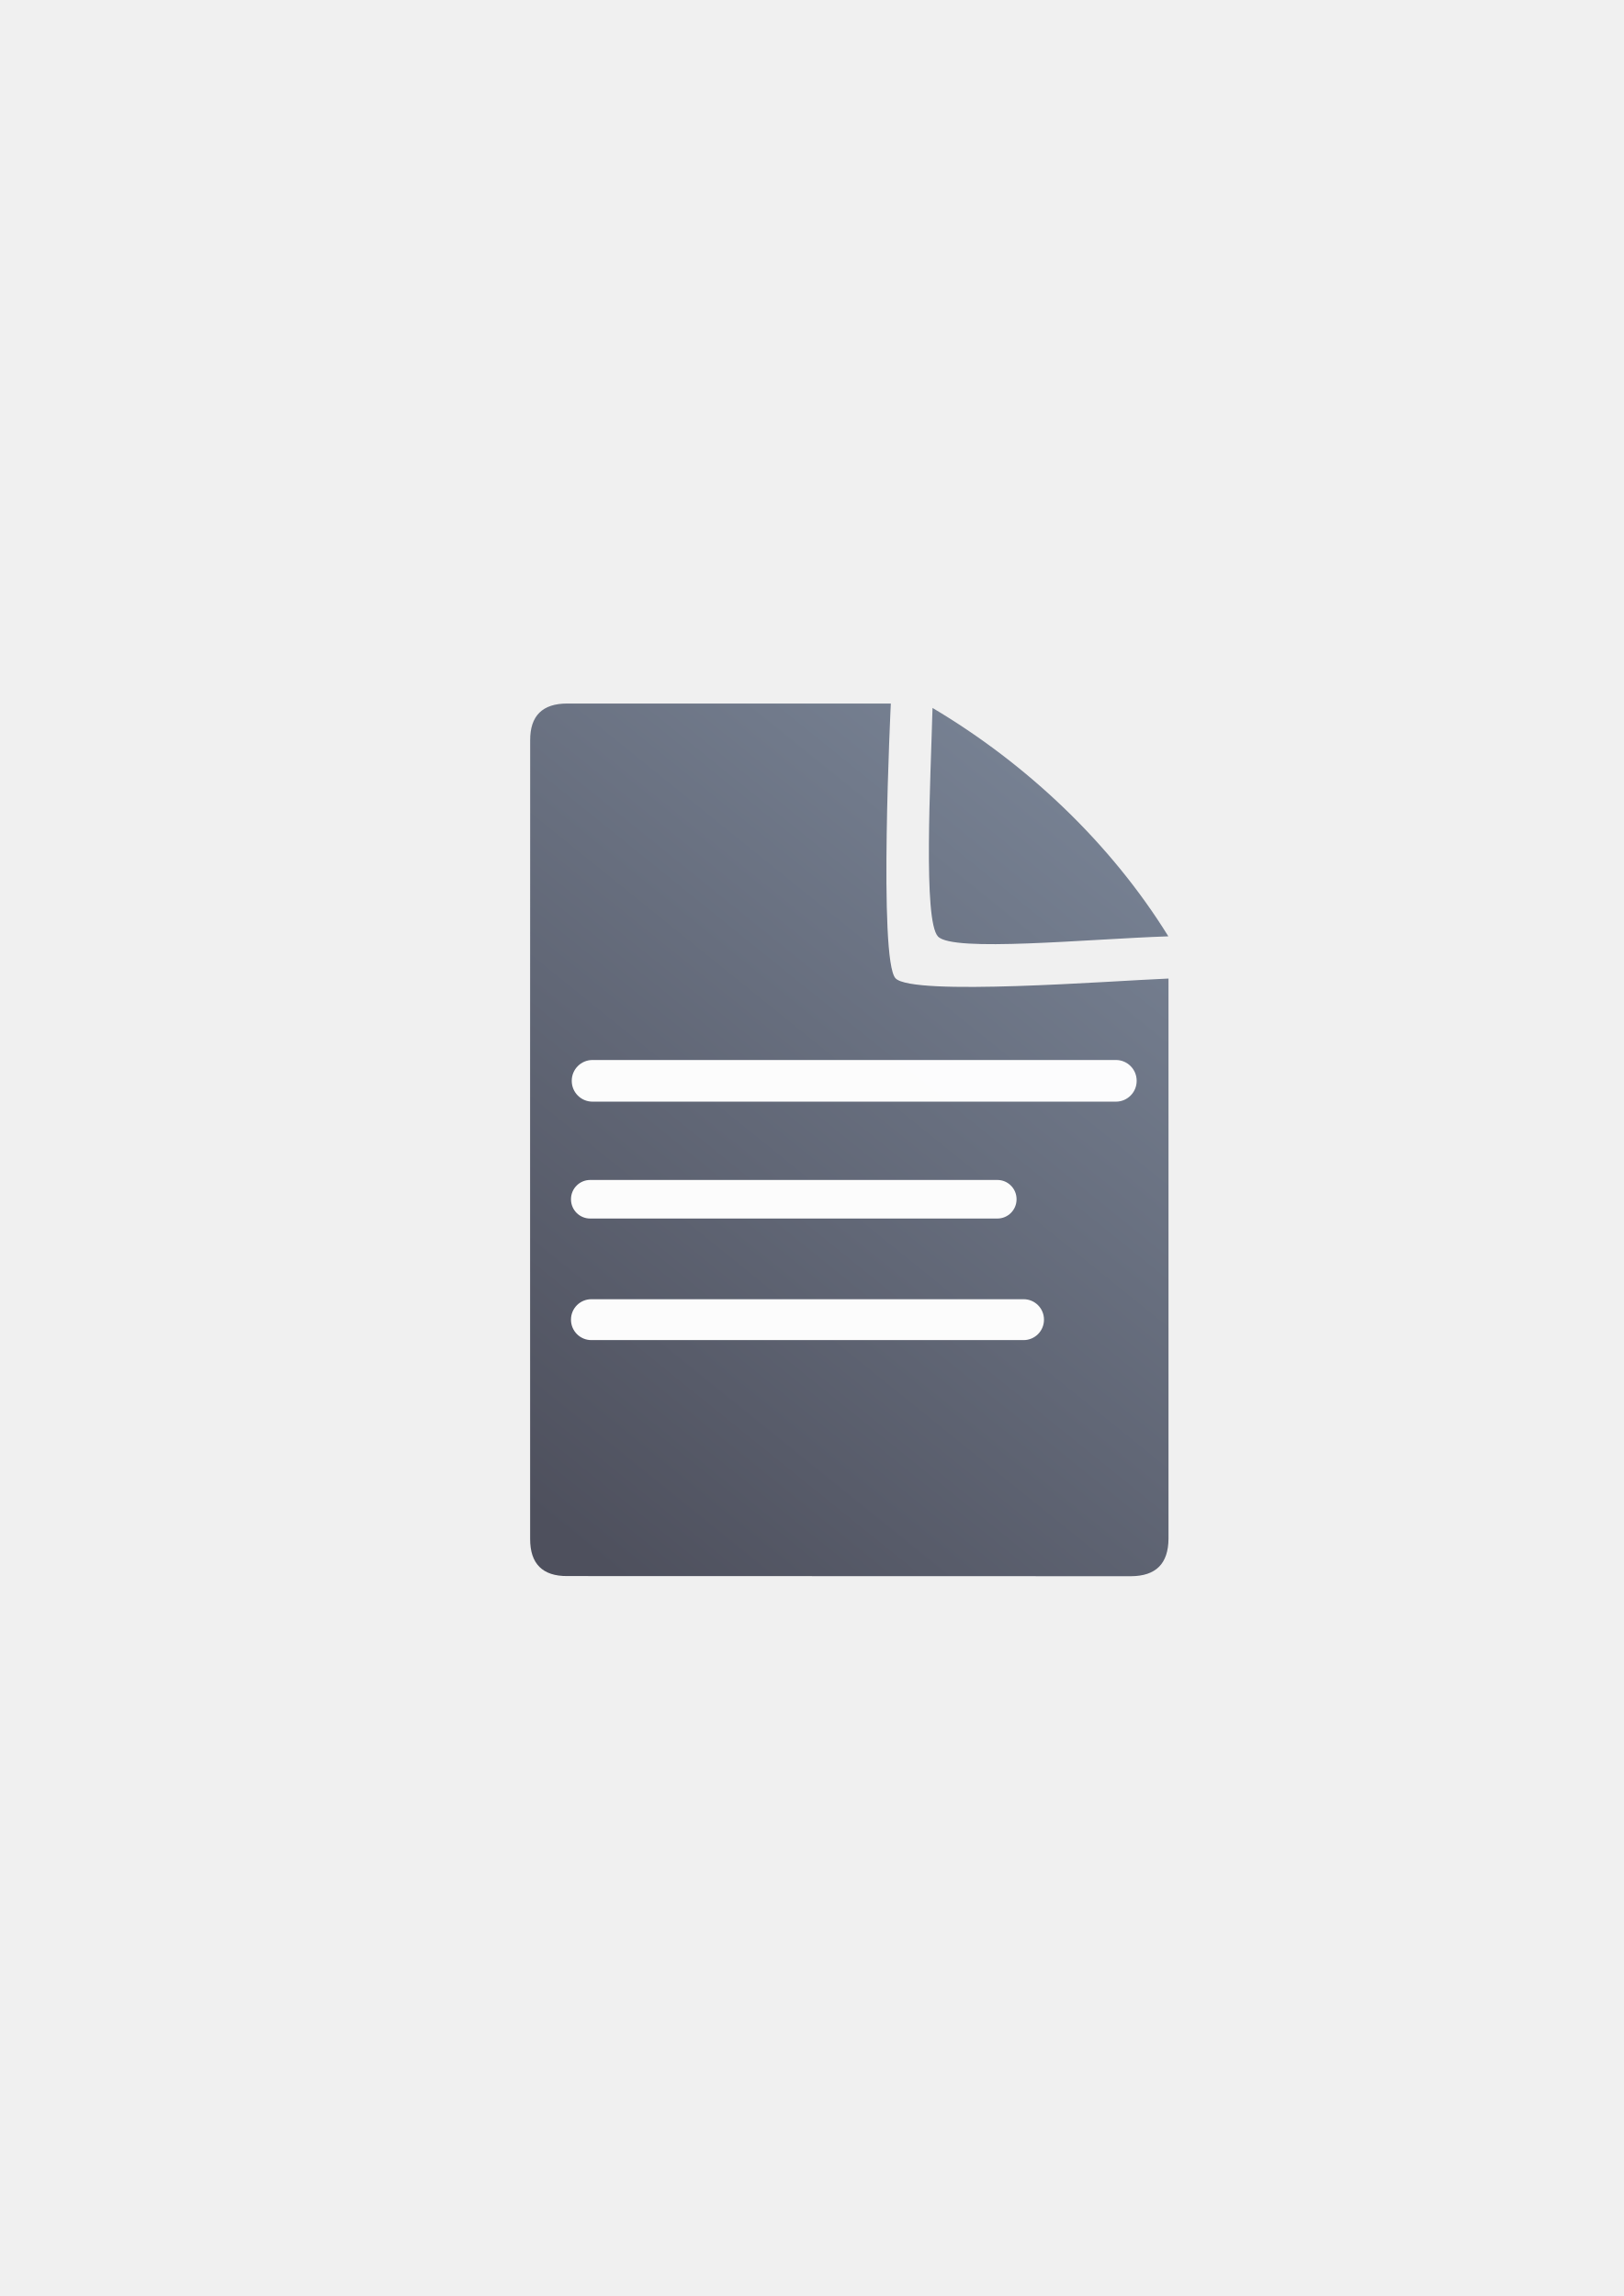
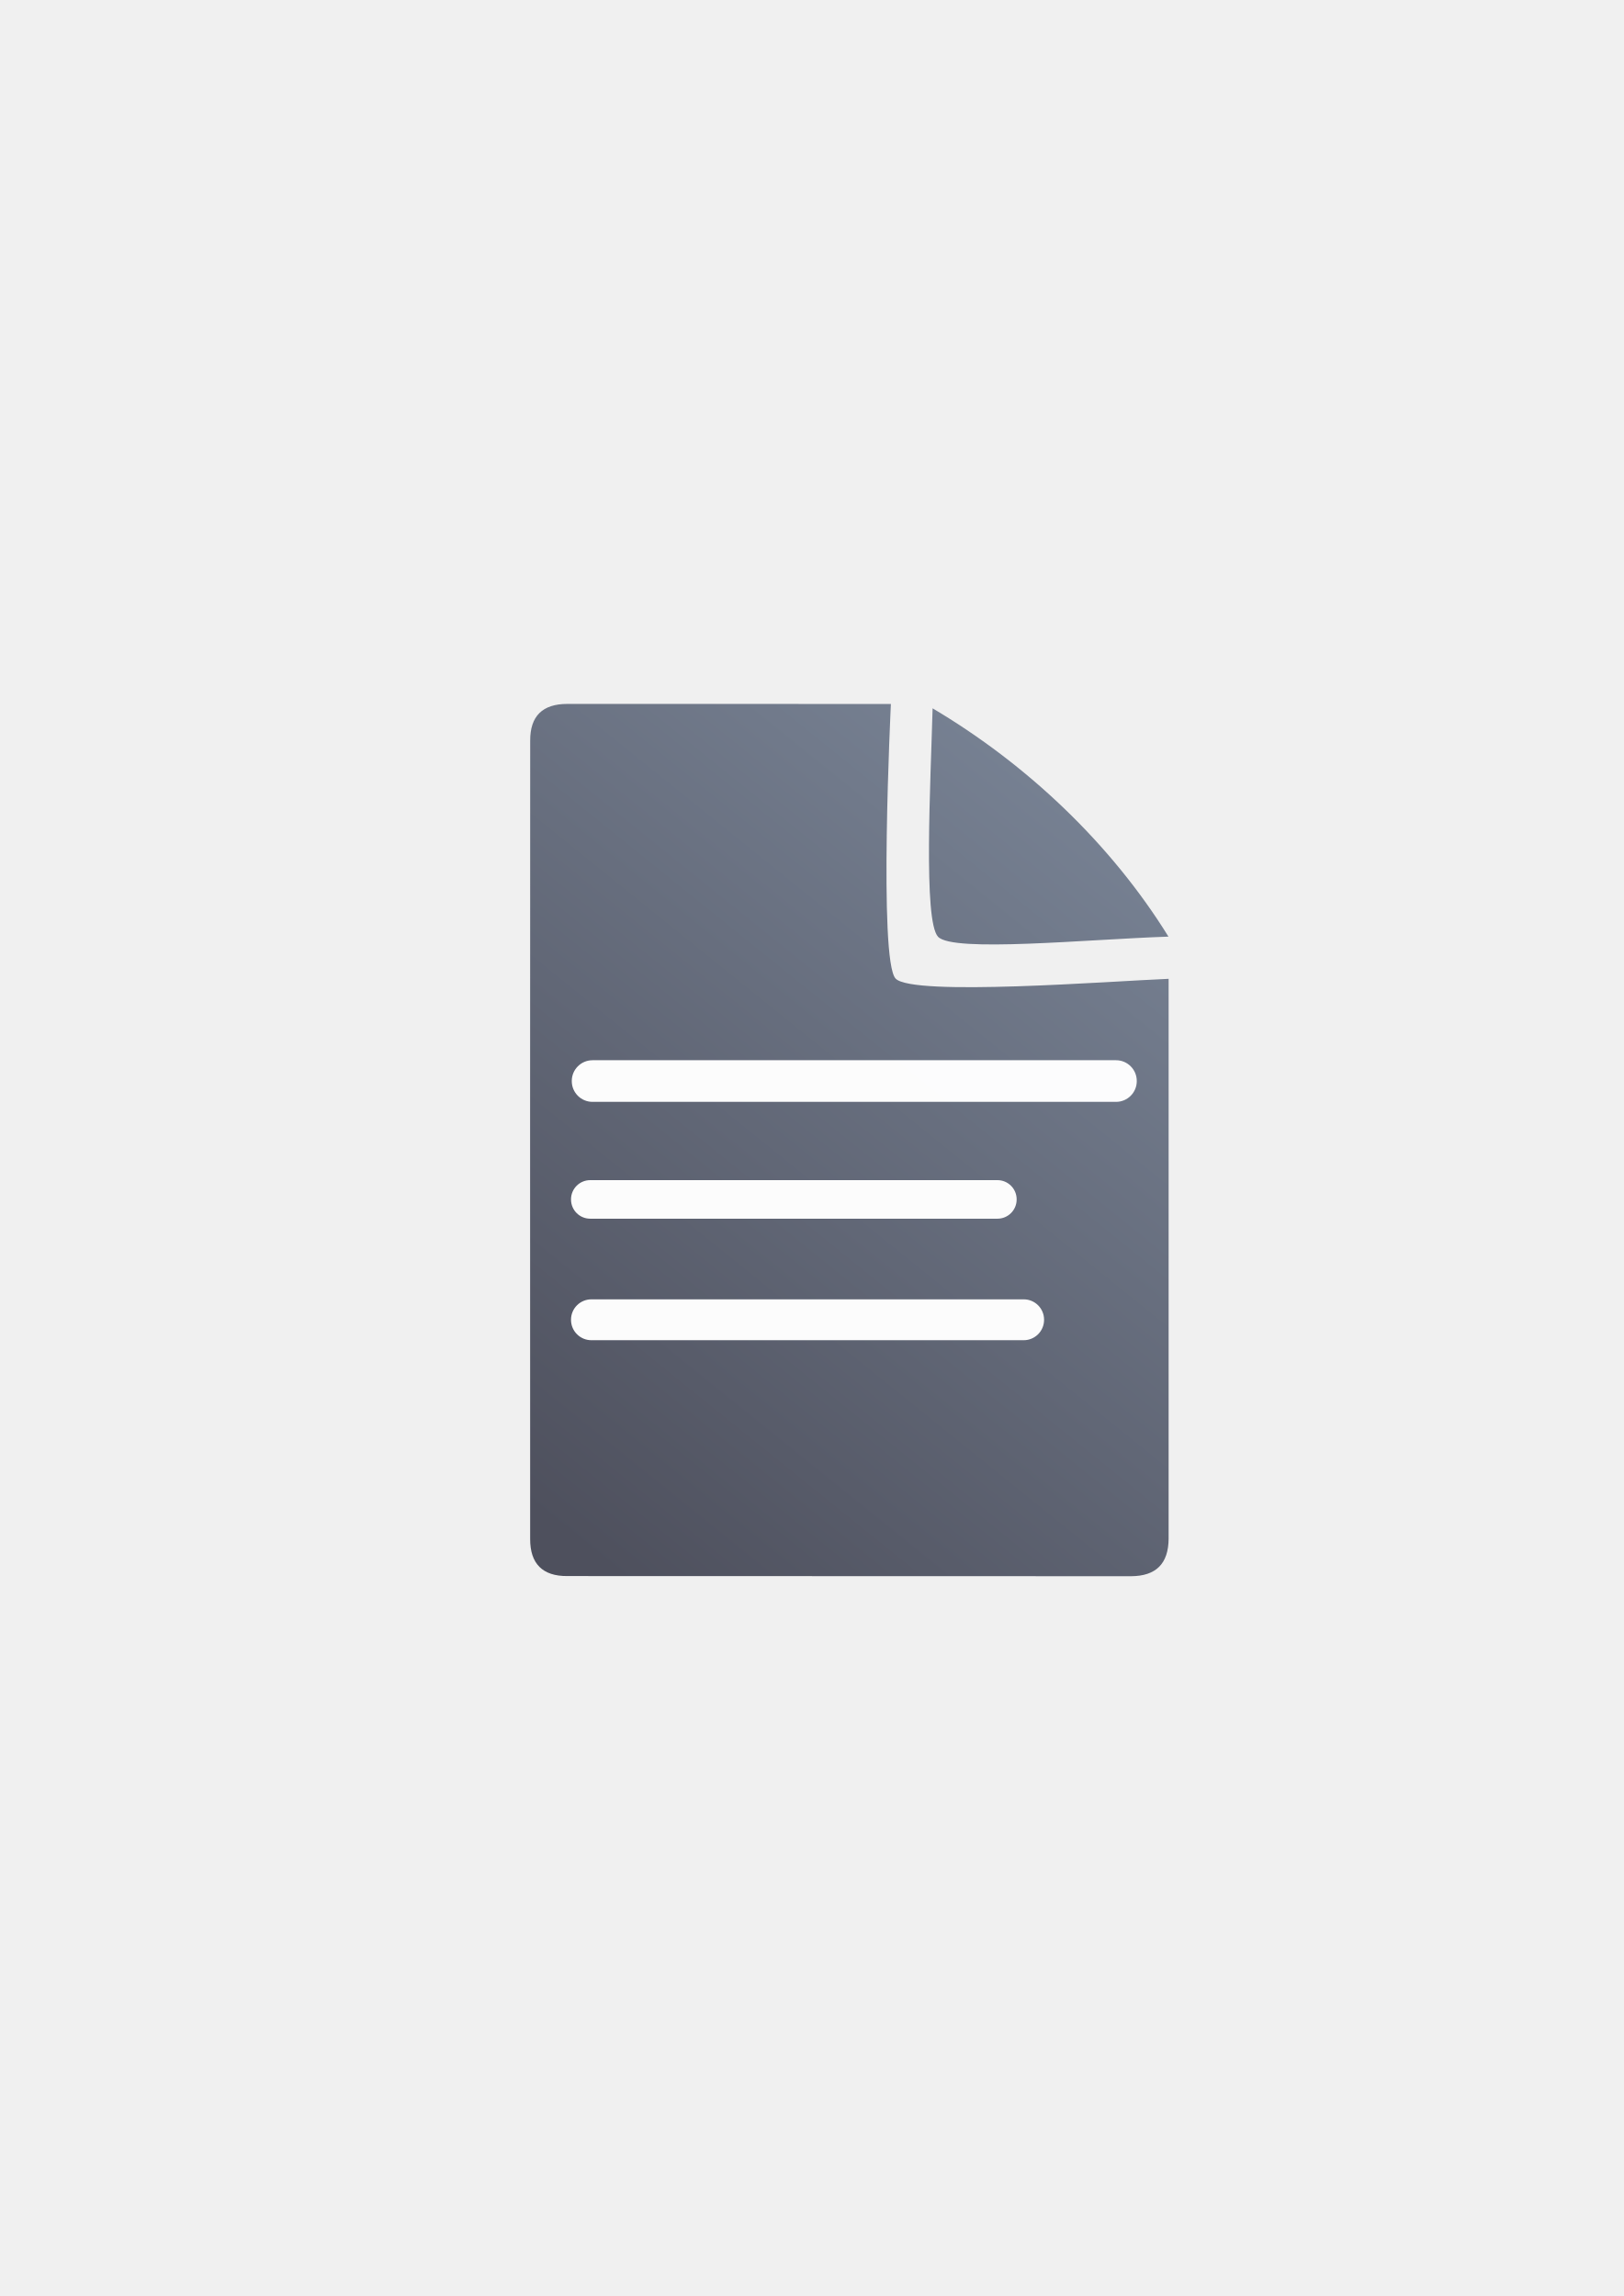
<svg xmlns="http://www.w3.org/2000/svg" xmlns:xlink="http://www.w3.org/1999/xlink" width="210mm" height="297mm" viewBox="0 0 744.094 1052.362" id="svg2" version="1.1">
  <defs id="defs4">
    <linearGradient id="linearGradient2224">
      <stop id="stop2226" offset="0" style="stop-color:#7c7c7c;stop-opacity:1;" />
      <stop id="stop2228" offset="1" style="stop-color:#b8b8b8;stop-opacity:1;" />
    </linearGradient>
    <linearGradient id="linearGradient15218">
      <stop id="stop15220" offset="0" style="stop-color:#eeeeef;stop-opacity:1;" />
      <stop id="stop2736" offset="0.599" style="stop-color:#d3d7cf;stop-opacity:1;" />
      <stop id="stop2738" offset="0.828" style="stop-color:#ffffff;stop-opacity:1;" />
      <stop id="stop15222" offset="1" style="stop-color:#d3d7cf;stop-opacity:1;" />
    </linearGradient>
    <pattern y="0" x="0" height="6" width="6" patternUnits="userSpaceOnUse" id="EMFhbasepattern" />
    <linearGradient xlink:href="#linearGradient4195" id="linearGradient4201" x1="286.383" y1="672.921" x2="532.517" y2="367.749" gradientUnits="userSpaceOnUse" gradientTransform="matrix(1.136353,0,0,1.136353,-56.85558,-53.01714)" />
    <linearGradient id="linearGradient4195">
      <stop style="stop-color:#4e505d;stop-opacity:1" offset="0" id="stop4197" />
      <stop style="stop-color:#7a8597;stop-opacity:1" offset="1" id="stop4199" />
    </linearGradient>
  </defs>
  <g id="layer1">
-     <g id="g4227">
+     <g id="g4227" transform="matrix(1.000155,0,0,0.9995537,-0.0292666,0.3224149)">
      <g id="g4204">
        <path style="fill:url(#linearGradient4201);fill-opacity:1;fill-rule:evenodd;stroke:none;stroke-width:1px;stroke-linecap:butt;stroke-linejoin:miter;stroke-opacity:1" d="m 259.986,322.461 c -11.389,-0.019 -17.071,5.611 -17.023,16.832 -0.048,93.324 -0.048,252.411 -0.018,366.068 -0.03,11.342 5.686,17.096 16.979,17.02 l 258.383,0.07 c 11.423,-0.065 17.107,-5.748 17.182,-17.207 l 0.002,-256.725 c -26.828,1.086 -117.14,8.12 -125.08,-0.1 -7.94,-8.22 -2.176,-125.936 -2.176,-125.936 0,0 -123.181,-0.026 -148.248,-0.023 z m 167.359,2.018 c -0.901,34.041 -4.331,97.436 2.5,104.75 6.831,7.314 68.185,1.188 105.568,-0.062 C 509.076,386.585 470.604,350.138 427.345,324.479 Z" id="path4244" />
        <rect style="color:#252525;clip-rule:nonzero;display:inline;overflow:visible;visibility:visible;opacity:0.98;isolation:auto;mix-blend-mode:normal;color-interpolation:sRGB;color-interpolation-filters:linearRGB;solid-color:#252525;solid-opacity:1;fill:#ffffff;fill-opacity:1;fill-rule:nonzero;stroke:none;stroke-width:50;stroke-linecap:square;stroke-linejoin:round;stroke-miterlimit:4;stroke-dasharray:none;stroke-dashoffset:0;stroke-opacity:1;color-rendering:auto;image-rendering:auto;shape-rendering:auto;text-rendering:auto;enable-background:accumulate" id="rect4227" width="258.875" height="19.092" x="262.019" y="485.846" ry="9.507" />
        <rect ry="8.803" y="540.833" x="261.666" height="17.678" width="204.19" id="rect4229" style="color:#252525;clip-rule:nonzero;display:inline;overflow:visible;visibility:visible;opacity:0.98;isolation:auto;mix-blend-mode:normal;color-interpolation:sRGB;color-interpolation-filters:linearRGB;solid-color:#252525;solid-opacity:1;fill:#ffffff;fill-opacity:1;fill-rule:nonzero;stroke:none;stroke-width:50;stroke-linecap:square;stroke-linejoin:round;stroke-miterlimit:4;stroke-dasharray:none;stroke-dashoffset:0;stroke-opacity:1;color-rendering:auto;image-rendering:auto;shape-rendering:auto;text-rendering:auto;enable-background:accumulate" />
        <rect style="color:#252525;clip-rule:nonzero;display:inline;overflow:visible;visibility:visible;opacity:0.98;isolation:auto;mix-blend-mode:normal;color-interpolation:sRGB;color-interpolation-filters:linearRGB;solid-color:#252525;solid-opacity:1;fill:#ffffff;fill-opacity:1;fill-rule:nonzero;stroke:none;stroke-width:50;stroke-linecap:square;stroke-linejoin:round;stroke-miterlimit:4;stroke-dasharray:none;stroke-dashoffset:0;stroke-opacity:1;color-rendering:auto;image-rendering:auto;shape-rendering:auto;text-rendering:auto;enable-background:accumulate" id="rect4233" width="216.755" height="18.738" x="261.666" y="595.49" ry="9.331" />
      </g>
      <rect y="322.273" x="189.031" height="400" width="399.938" id="rect4196" style="color:#252525;clip-rule:nonzero;display:inline;overflow:visible;visibility:visible;opacity:0.687;isolation:auto;mix-blend-mode:normal;color-interpolation:sRGB;color-interpolation-filters:linearRGB;solid-color:#252525;solid-opacity:1;fill:none;fill-opacity:1;fill-rule:nonzero;stroke:none;stroke-width:10;stroke-linecap:butt;stroke-linejoin:round;stroke-miterlimit:4;stroke-dasharray:none;stroke-dashoffset:0;stroke-opacity:1;color-rendering:auto;image-rendering:auto;shape-rendering:auto;text-rendering:auto;enable-background:accumulate" />
    </g>
  </g>
</svg>
